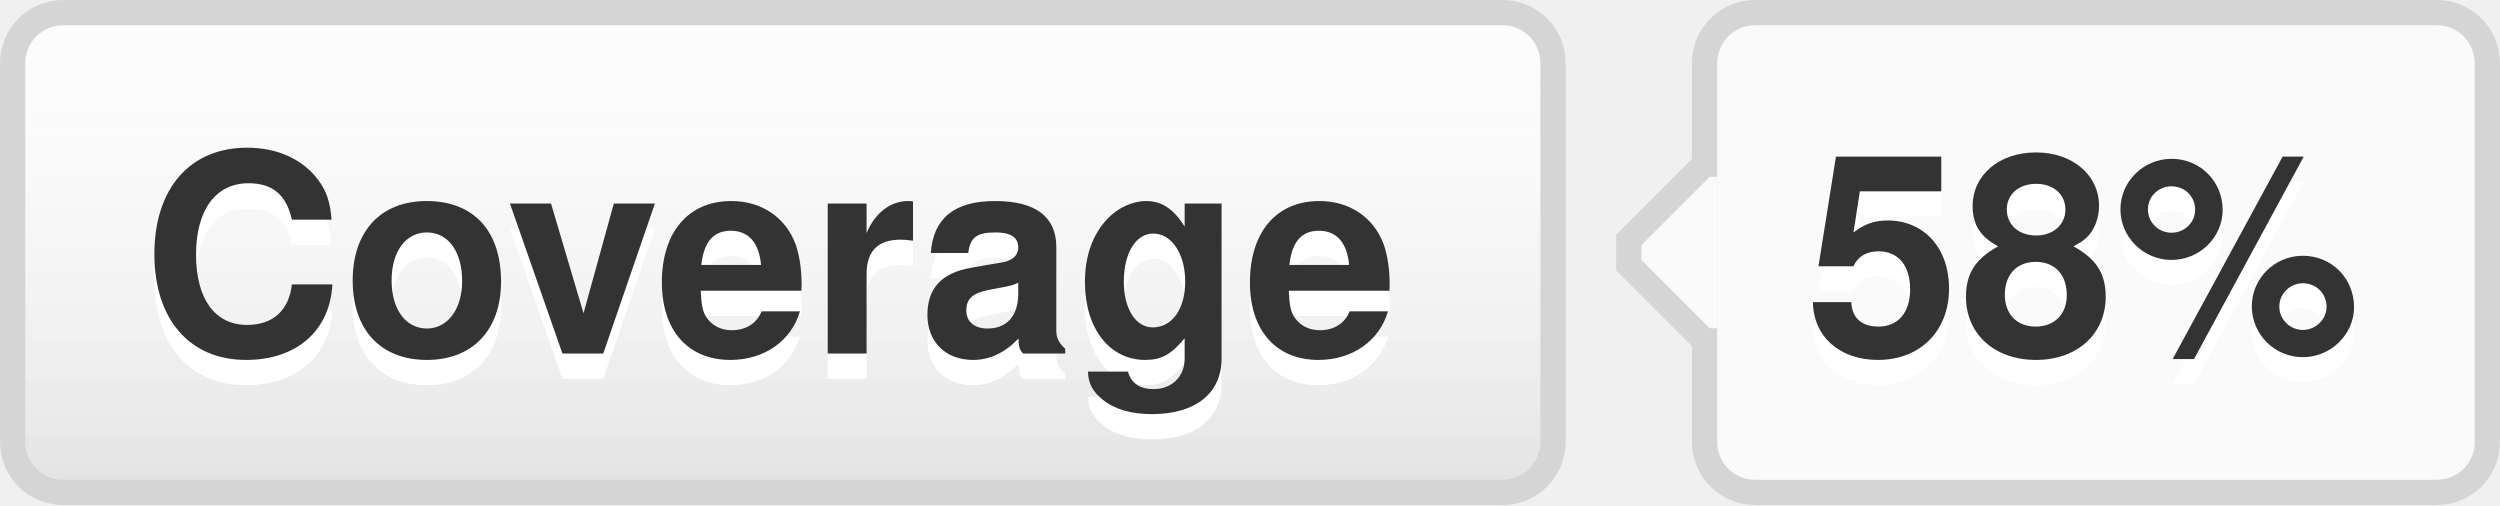
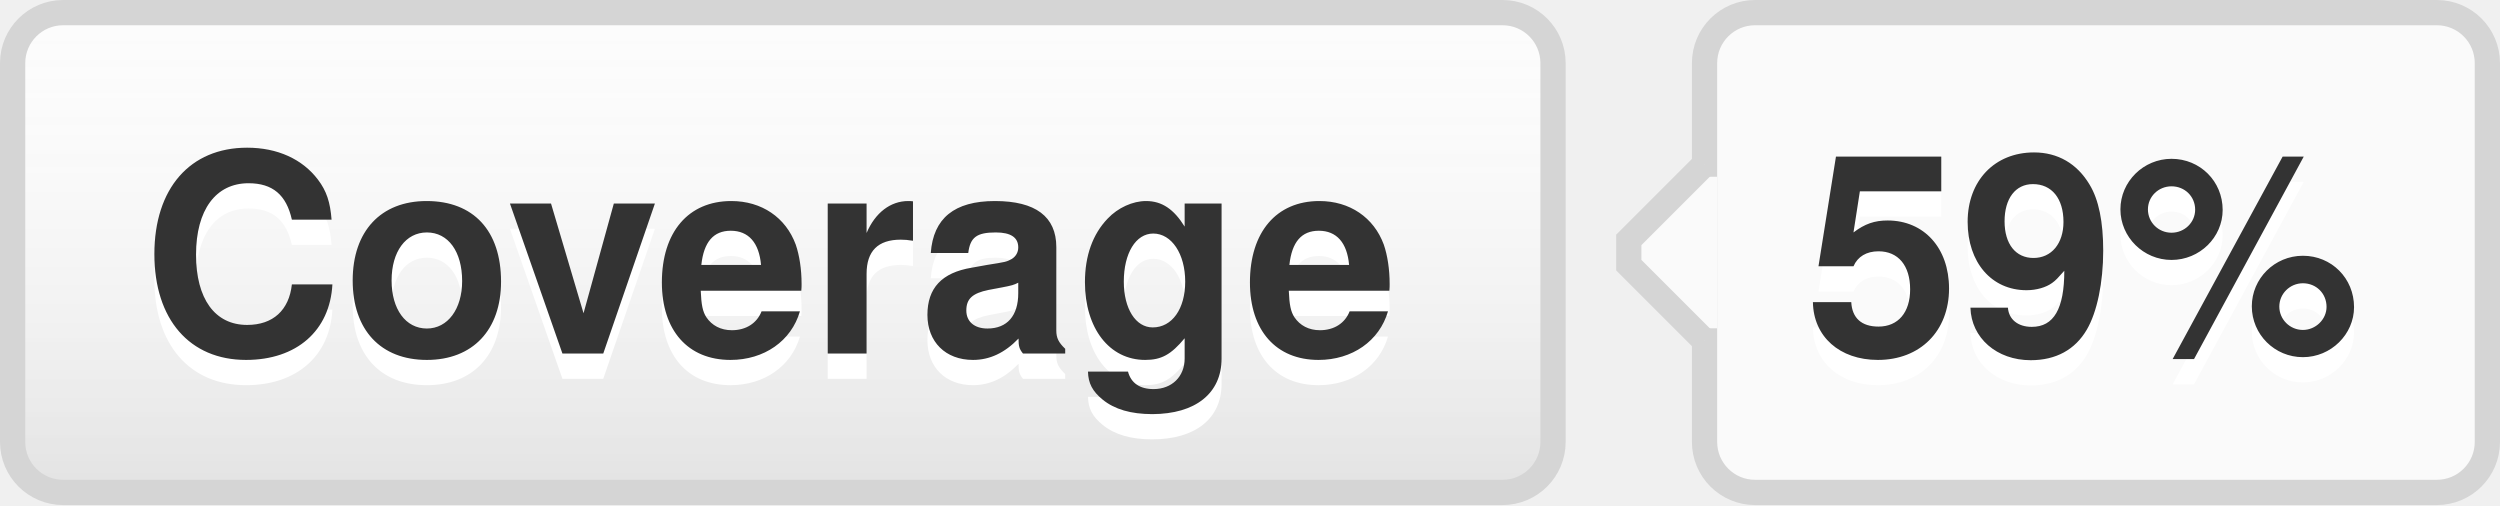
- <svg xmlns="http://www.w3.org/2000/svg" width="99" height="20" role="img" aria-label="Coverage: 58%">
+ <svg xmlns="http://www.w3.org/2000/svg" width="99" height="20" role="img" aria-label="Coverage: 59%">
  <style>a:hover #llink{fill:url(#b);stroke:#ccc}a:hover #rlink{fill:#4183c4}</style>
  <linearGradient id="a" x2="0" y2="100%">
    <stop offset="0" stop-color="#fcfcfc" stop-opacity="0" />
    <stop offset="1" stop-opacity=".1" />
  </linearGradient>
  <linearGradient id="b" x2="0" y2="100%">
    <stop offset="0" stop-color="#ccc" stop-opacity=".1" />
    <stop offset="1" stop-opacity=".1" />
  </linearGradient>
  <g stroke="#d5d5d5">
    <rect stroke="none" fill="#fcfcfc" x="0.5" y="0.5" width="61" height="19" rx="2" />
    <rect x="67.5" y="0.5" width="31" height="19" rx="2" fill="#fafafa" />
    <rect x="67" y="7.5" width="0.5" height="5" stroke="#fafafa" />
    <path d="M67.5 6.5 l-3 3v1 l3 3" stroke="d5d5d5" fill="#fafafa" />
  </g>
  <g aria-hidden="true" fill="#333" text-anchor="middle" font-family="Helvetica Neue,Helvetica,Arial,sans-serif" text-rendering="geometricPrecision" font-weight="700" font-size="110px" line-height="14px">
    <rect id="llink" stroke="#d5d5d5" fill="url(#a)" x=".5" y=".5" width="61" height="19" rx="2" />
    <text aria-hidden="true" x="305" y="150" fill="#fff" transform="scale(.1)" textLength="510">Coverage</text>
    <text x="305" y="140" transform="scale(.1)" textLength="510">Coverage</text>
-     <text aria-hidden="true" x="825" y="150" fill="#fff" transform="scale(.1)" textLength="230">58%</text>
-     <text id="rlink" x="825" y="140" transform="scale(.1)" textLength="230">58%</text>
+     <text aria-hidden="true" x="825" y="150" fill="#fff" transform="scale(.1)" textLength="230">59%</text>
+     <text id="rlink" x="825" y="140" transform="scale(.1)" textLength="230">59%</text>
  </g>
</svg>
